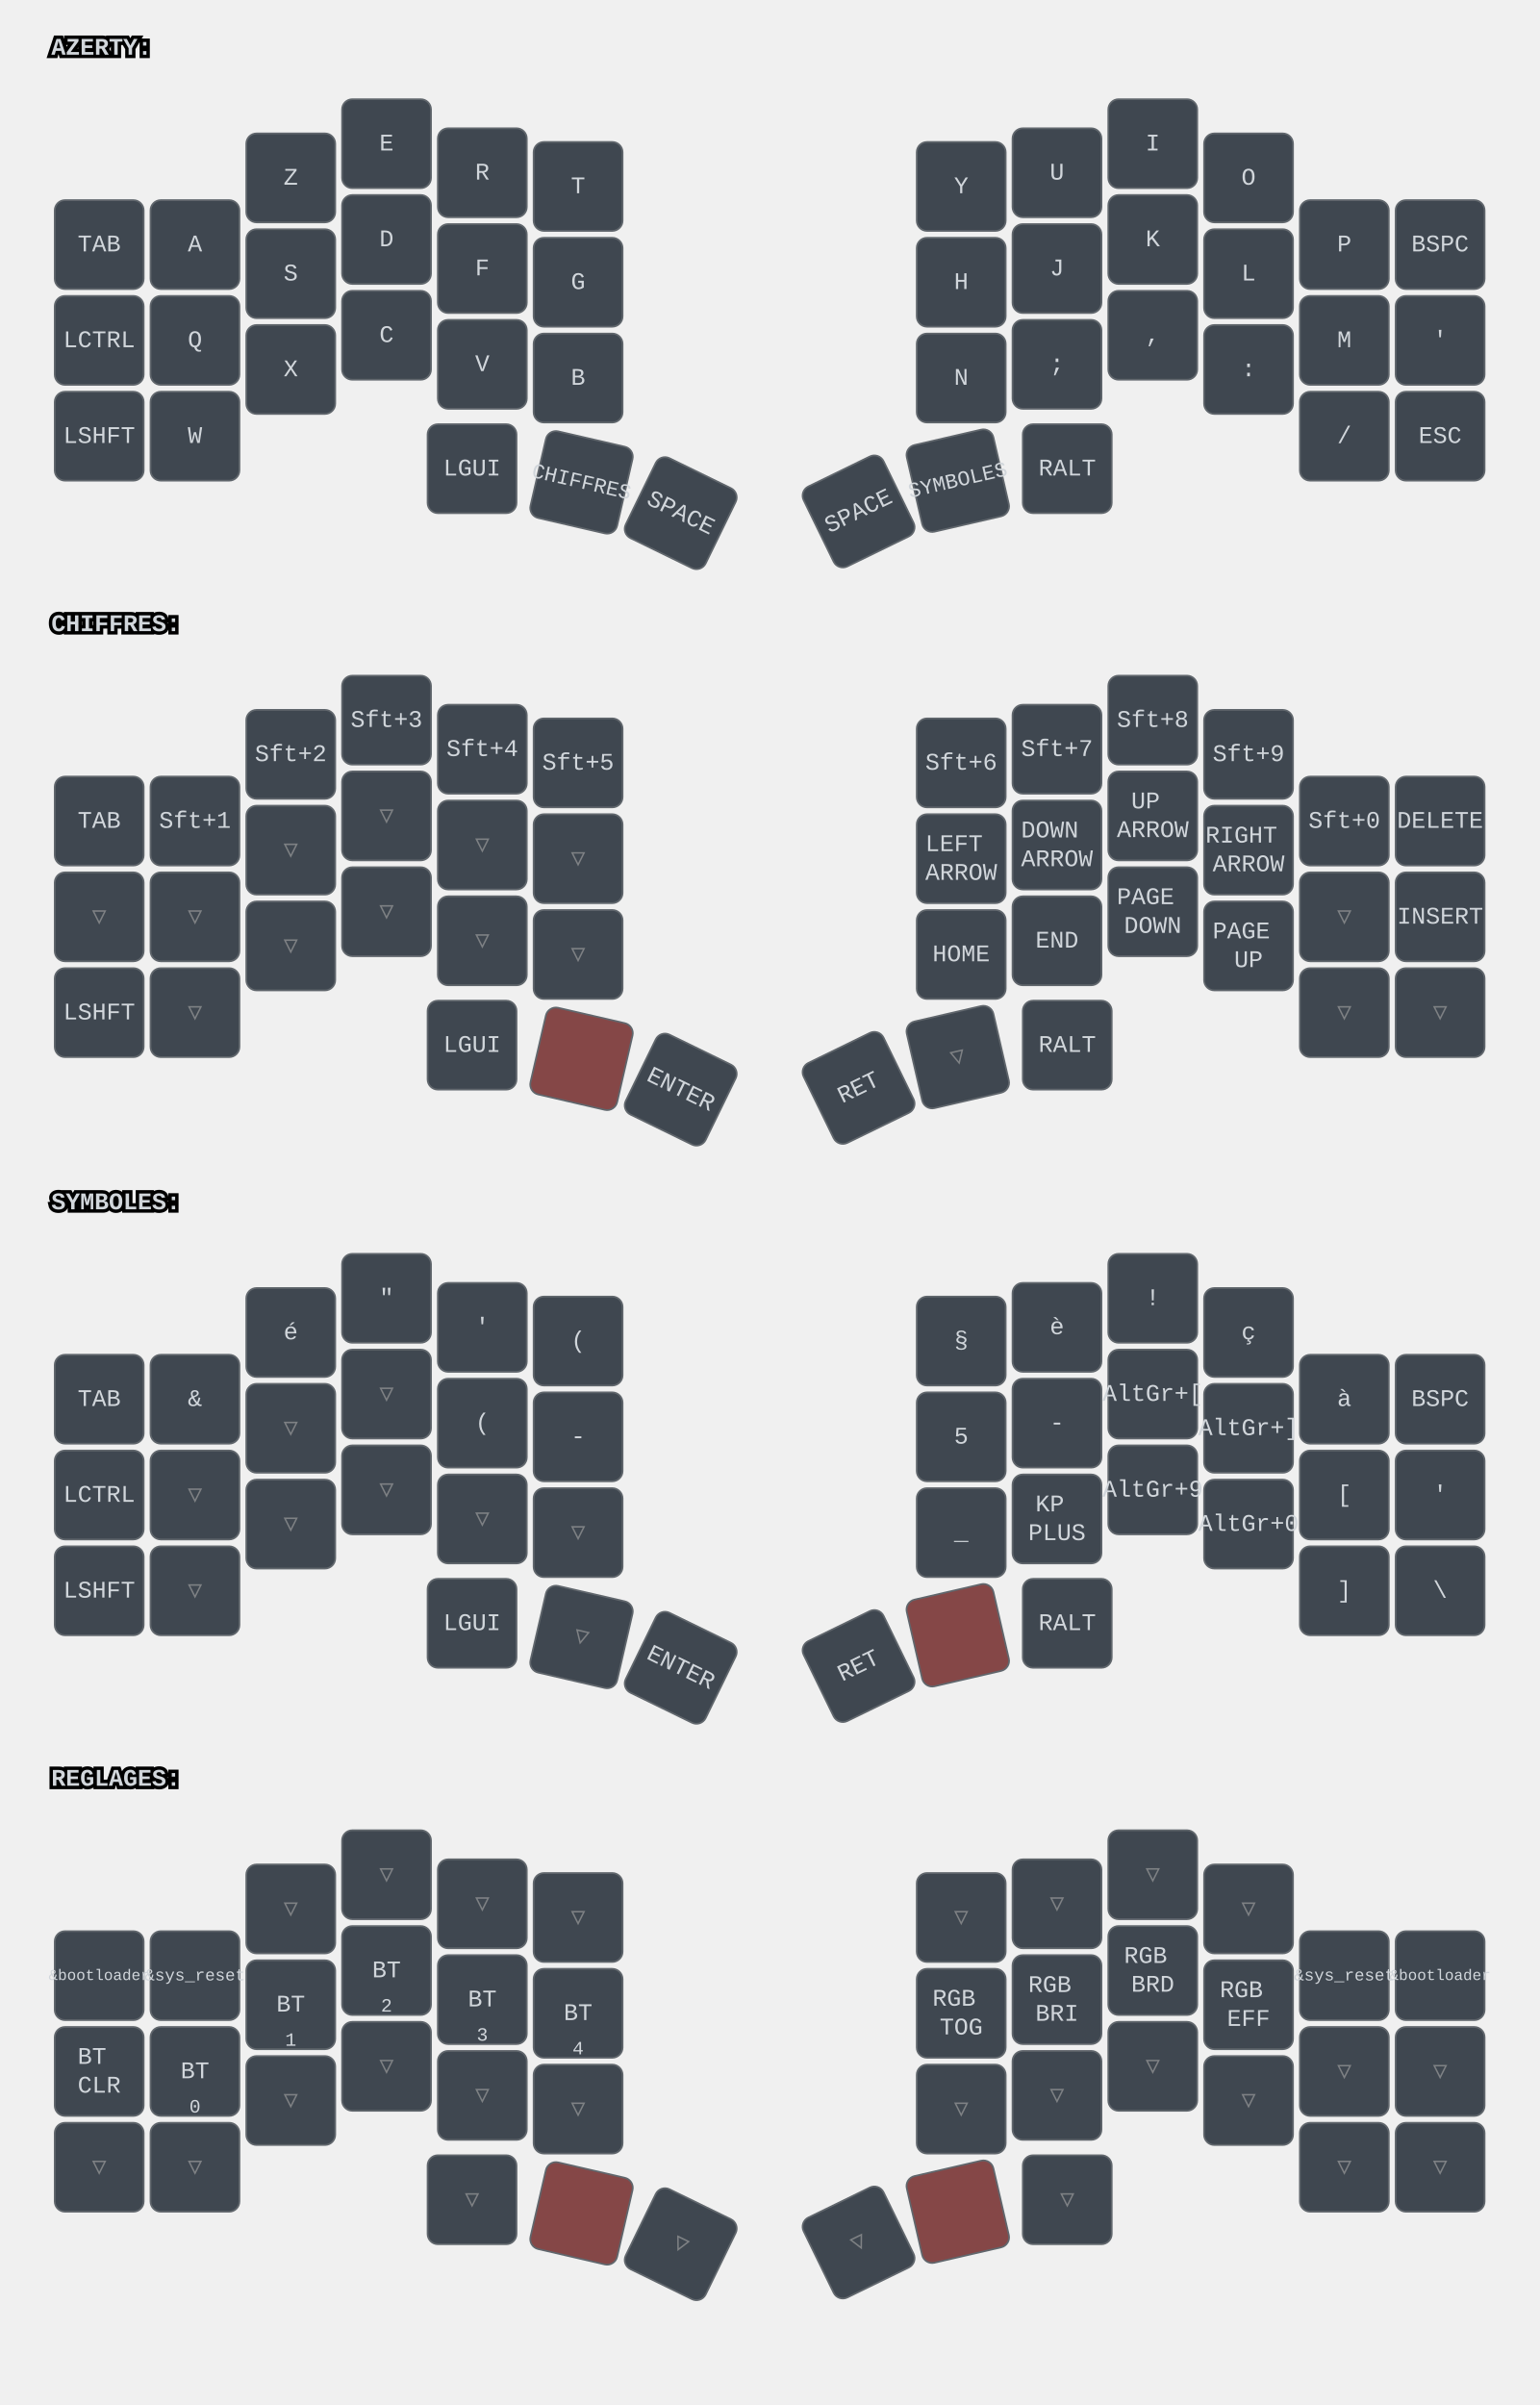
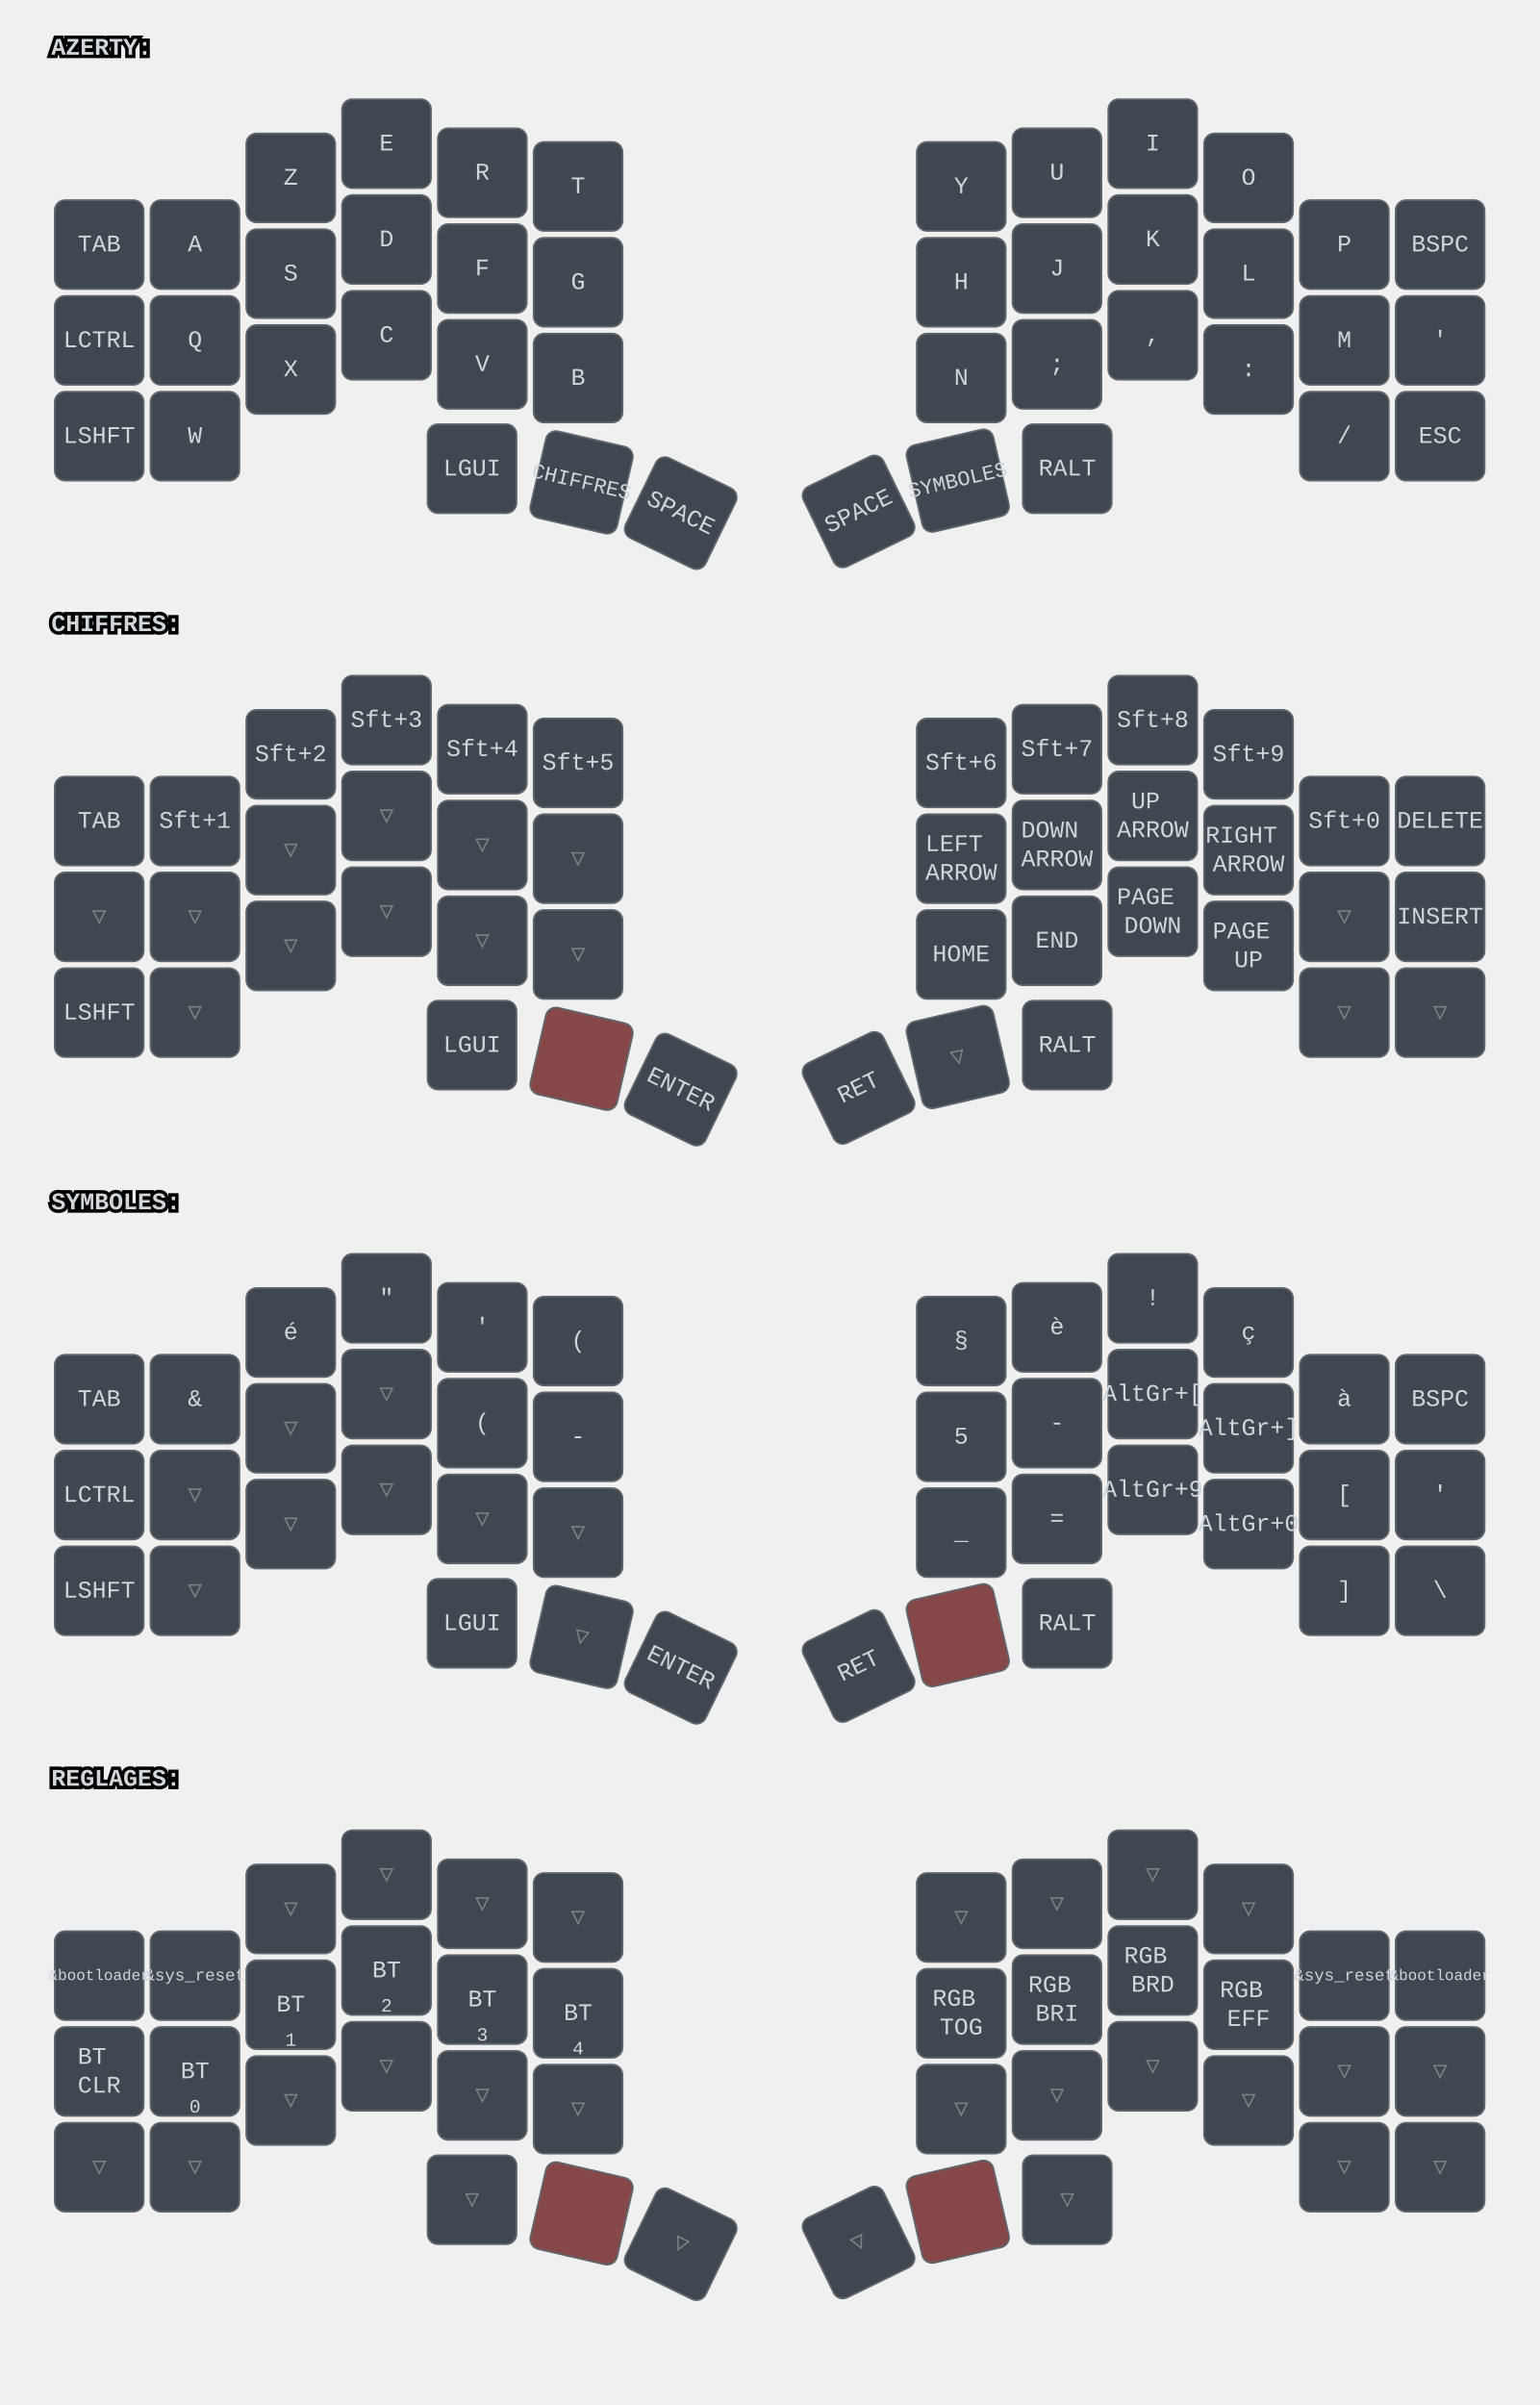
<svg xmlns="http://www.w3.org/2000/svg" width="900" height="1406" viewBox="0 0 900 1406" class="keymap">
  <style>/* inherit to force styles through use tags */
svg path {
    fill: inherit;
}

/* font and background color specifications */
svg.keymap {
    font-family: SFMono-Regular,Consolas,Liberation Mono,Menlo,monospace;
    font-size: 14px;
    font-kerning: normal;
    text-rendering: optimizeLegibility;
    fill: #24292e;
}

/* default key styling */
rect.key {
    fill: #f6f8fa;
}

rect.key, rect.combo {
    stroke: #c9cccf;
    stroke-width: 1;
}

/* default key side styling, only used is draw_key_sides is set */
rect.side {
    filter: brightness(90%);
}

/* color accent for combo boxes */
rect.combo, rect.combo-separate {
    fill: #cdf;
}

/* color accent for held keys */
rect.held, rect.combo.held {
    fill: #fdd;
}

/* color accent for ghost (optional) keys */
rect.ghost, rect.combo.ghost {
    stroke-dasharray: 4, 4;
    stroke-width: 2;
}

text {
    text-anchor: middle;
    dominant-baseline: middle;
}

/* styling for layer labels */
text.label {
    font-weight: bold;
    text-anchor: start;
    stroke: white;
    stroke-width: 4;
    paint-order: stroke;
}

/* styling for optional footer */
text.footer {
    text-anchor: end;
    dominant-baseline: auto;
    stroke: white;
    stroke-width: 4;
    paint-order: stroke;
}

/* styling for combo tap, and key non-tap label text */
text.combo, text.hold, text.shifted, text.left, text.right, text.tl, text.tr, text.bl, text.br {
    font-size: 11px;
}

text.hold, text.bl, text.br {
    text-anchor: middle;
    dominant-baseline: auto;
}

text.shifted, text.tl, text.tr {
    text-anchor: middle;
    dominant-baseline: hanging;
}

text.left, text.tl, text.bl {
    text-anchor: start;
}

text.right, text.tr, text.br {
    text-anchor: end;
}

text.layer-activator {
    text-decoration: underline;
}

/* styling for hold/shifted label text in combo box */
text.combo.hold, text.combo.shifted, text.combo.left, text.combo.right {
    font-size: 8px;
}

/* lighter symbol for transparent keys */
text.trans {
    fill: #7b7e81;
}

/* styling for combo dendrons */
path.combo {
    stroke-width: 1;
    stroke: gray;
    fill: none;
}

/* Start Tabler Icons Cleanup */
/* cannot use height/width with glyphs */
.icon-tabler &gt; path {
    fill: inherit;
    stroke: inherit;
    stroke-width: 2;
}
/* hide tabler's default box */
.icon-tabler &gt; path[stroke="none"][fill="none"] {
    visibility: hidden;
}
/* End Tabler Icons Cleanup */

svg.keymap { fill: #d1d6db; }
rect.key { fill: #3f4750; }
rect.key, rect.combo { stroke: #60666c; }
rect.combo, rect.combo-separate { fill: #1f3d7a; }
rect.held, rect.combo.held { fill: #854747; }
text.label, text.footer { stroke: black; }
text.trans { fill: #7e8184; }
path.combo { stroke: #7f7f7f; }
</style>
  <g transform="translate(30, 0)" class="layer-AZERTY">
    <text x="0" y="28" class="label" id="AZERTY">AZERTY:</text>
    <g transform="translate(0, 56)">
      <g transform="translate(28, 87)" class="key keypos-0">
        <rect rx="6" ry="6" x="-26" y="-26" width="52" height="52" class="key" />
        <text x="0" y="0" class="key tap">TAB</text>
      </g>
      <g transform="translate(84, 87)" class="key keypos-1">
        <rect rx="6" ry="6" x="-26" y="-26" width="52" height="52" class="key" />
        <text x="0" y="0" class="key tap">A</text>
      </g>
      <g transform="translate(140, 48)" class="key keypos-2">
        <rect rx="6" ry="6" x="-26" y="-26" width="52" height="52" class="key" />
        <text x="0" y="0" class="key tap">Z</text>
      </g>
      <g transform="translate(196, 28)" class="key keypos-3">
        <rect rx="6" ry="6" x="-26" y="-26" width="52" height="52" class="key" />
        <text x="0" y="0" class="key tap">E</text>
      </g>
      <g transform="translate(252, 45)" class="key keypos-4">
        <rect rx="6" ry="6" x="-26" y="-26" width="52" height="52" class="key" />
        <text x="0" y="0" class="key tap">R</text>
      </g>
      <g transform="translate(308, 53)" class="key keypos-5">
        <rect rx="6" ry="6" x="-26" y="-26" width="52" height="52" class="key" />
        <text x="0" y="0" class="key tap">T</text>
      </g>
      <g transform="translate(532, 53)" class="key keypos-6">
        <rect rx="6" ry="6" x="-26" y="-26" width="52" height="52" class="key" />
        <text x="0" y="0" class="key tap">Y</text>
      </g>
      <g transform="translate(588, 45)" class="key keypos-7">
        <rect rx="6" ry="6" x="-26" y="-26" width="52" height="52" class="key" />
        <text x="0" y="0" class="key tap">U</text>
      </g>
      <g transform="translate(644, 28)" class="key keypos-8">
        <rect rx="6" ry="6" x="-26" y="-26" width="52" height="52" class="key" />
        <text x="0" y="0" class="key tap">I</text>
      </g>
      <g transform="translate(700, 48)" class="key keypos-9">
        <rect rx="6" ry="6" x="-26" y="-26" width="52" height="52" class="key" />
        <text x="0" y="0" class="key tap">O</text>
      </g>
      <g transform="translate(756, 87)" class="key keypos-10">
        <rect rx="6" ry="6" x="-26" y="-26" width="52" height="52" class="key" />
        <text x="0" y="0" class="key tap">P</text>
      </g>
      <g transform="translate(812, 87)" class="key keypos-11">
        <rect rx="6" ry="6" x="-26" y="-26" width="52" height="52" class="key" />
        <text x="0" y="0" class="key tap">BSPC</text>
      </g>
      <g transform="translate(28, 143)" class="key keypos-12">
        <rect rx="6" ry="6" x="-26" y="-26" width="52" height="52" class="key" />
        <text x="0" y="0" class="key tap">LCTRL</text>
      </g>
      <g transform="translate(84, 143)" class="key keypos-13">
        <rect rx="6" ry="6" x="-26" y="-26" width="52" height="52" class="key" />
        <text x="0" y="0" class="key tap">Q</text>
      </g>
      <g transform="translate(140, 104)" class="key keypos-14">
        <rect rx="6" ry="6" x="-26" y="-26" width="52" height="52" class="key" />
        <text x="0" y="0" class="key tap">S</text>
      </g>
      <g transform="translate(196, 84)" class="key keypos-15">
        <rect rx="6" ry="6" x="-26" y="-26" width="52" height="52" class="key" />
        <text x="0" y="0" class="key tap">D</text>
      </g>
      <g transform="translate(252, 101)" class="key keypos-16">
        <rect rx="6" ry="6" x="-26" y="-26" width="52" height="52" class="key" />
        <text x="0" y="0" class="key tap">F</text>
      </g>
      <g transform="translate(308, 109)" class="key keypos-17">
        <rect rx="6" ry="6" x="-26" y="-26" width="52" height="52" class="key" />
        <text x="0" y="0" class="key tap">G</text>
      </g>
      <g transform="translate(532, 109)" class="key keypos-18">
        <rect rx="6" ry="6" x="-26" y="-26" width="52" height="52" class="key" />
        <text x="0" y="0" class="key tap">H</text>
      </g>
      <g transform="translate(588, 101)" class="key keypos-19">
        <rect rx="6" ry="6" x="-26" y="-26" width="52" height="52" class="key" />
        <text x="0" y="0" class="key tap">J</text>
      </g>
      <g transform="translate(644, 84)" class="key keypos-20">
        <rect rx="6" ry="6" x="-26" y="-26" width="52" height="52" class="key" />
        <text x="0" y="0" class="key tap">K</text>
      </g>
      <g transform="translate(700, 104)" class="key keypos-21">
        <rect rx="6" ry="6" x="-26" y="-26" width="52" height="52" class="key" />
        <text x="0" y="0" class="key tap">L</text>
      </g>
      <g transform="translate(756, 143)" class="key keypos-22">
        <rect rx="6" ry="6" x="-26" y="-26" width="52" height="52" class="key" />
        <text x="0" y="0" class="key tap">M</text>
      </g>
      <g transform="translate(812, 143)" class="key keypos-23">
        <rect rx="6" ry="6" x="-26" y="-26" width="52" height="52" class="key" />
        <text x="0" y="0" class="key tap">'</text>
      </g>
      <g transform="translate(28, 199)" class="key keypos-24">
        <rect rx="6" ry="6" x="-26" y="-26" width="52" height="52" class="key" />
        <text x="0" y="0" class="key tap">LSHFT</text>
      </g>
      <g transform="translate(84, 199)" class="key keypos-25">
        <rect rx="6" ry="6" x="-26" y="-26" width="52" height="52" class="key" />
        <text x="0" y="0" class="key tap">W</text>
      </g>
      <g transform="translate(140, 160)" class="key keypos-26">
        <rect rx="6" ry="6" x="-26" y="-26" width="52" height="52" class="key" />
        <text x="0" y="0" class="key tap">X</text>
      </g>
      <g transform="translate(196, 140)" class="key keypos-27">
        <rect rx="6" ry="6" x="-26" y="-26" width="52" height="52" class="key" />
        <text x="0" y="0" class="key tap">C</text>
      </g>
      <g transform="translate(252, 157)" class="key keypos-28">
        <rect rx="6" ry="6" x="-26" y="-26" width="52" height="52" class="key" />
        <text x="0" y="0" class="key tap">V</text>
      </g>
      <g transform="translate(308, 165)" class="key keypos-29">
        <rect rx="6" ry="6" x="-26" y="-26" width="52" height="52" class="key" />
        <text x="0" y="0" class="key tap">B</text>
      </g>
      <g transform="translate(532, 165)" class="key keypos-30">
        <rect rx="6" ry="6" x="-26" y="-26" width="52" height="52" class="key" />
        <text x="0" y="0" class="key tap">N</text>
      </g>
      <g transform="translate(588, 157)" class="key keypos-31">
        <rect rx="6" ry="6" x="-26" y="-26" width="52" height="52" class="key" />
        <text x="0" y="0" class="key tap">;</text>
      </g>
      <g transform="translate(644, 140)" class="key keypos-32">
        <rect rx="6" ry="6" x="-26" y="-26" width="52" height="52" class="key" />
        <text x="0" y="0" class="key tap">,</text>
      </g>
      <g transform="translate(700, 160)" class="key keypos-33">
        <rect rx="6" ry="6" x="-26" y="-26" width="52" height="52" class="key" />
        <text x="0" y="0" class="key tap">:</text>
      </g>
      <g transform="translate(756, 199)" class="key keypos-34">
        <rect rx="6" ry="6" x="-26" y="-26" width="52" height="52" class="key" />
        <text x="0" y="0" class="key tap">/</text>
      </g>
      <g transform="translate(812, 199)" class="key keypos-35">
        <rect rx="6" ry="6" x="-26" y="-26" width="52" height="52" class="key" />
        <text x="0" y="0" class="key tap">ESC</text>
      </g>
      <g transform="translate(246, 218)" class="key keypos-36">
        <rect rx="6" ry="6" x="-26" y="-26" width="52" height="52" class="key" />
        <text x="0" y="0" class="key tap">LGUI</text>
      </g>
      <g transform="translate(310, 226) rotate(13.0)" class="key keypos-37">
        <rect rx="6" ry="6" x="-26" y="-26" width="52" height="52" class="key" />
        <a href="#CHIFFRES">
          <text x="0" y="0" class="key tap layer-activator">
            <tspan style="font-size: 88%">CHIFFRES</tspan>
          </text>
        </a>
      </g>
      <g transform="translate(368, 244) rotate(26.0)" class="key keypos-38">
        <rect rx="6" ry="6" x="-26" y="-26" width="52" height="52" class="key" />
        <text x="0" y="0" class="key tap">SPACE</text>
      </g>
      <g transform="translate(472, 243) rotate(-26.0)" class="key keypos-39">
        <rect rx="6" ry="6" x="-26" y="-26" width="52" height="52" class="key" />
        <text x="0" y="0" class="key tap">SPACE</text>
      </g>
      <g transform="translate(530, 225) rotate(-13.0)" class="key keypos-40">
        <rect rx="6" ry="6" x="-26" y="-26" width="52" height="52" class="key" />
        <a href="#SYMBOLES">
          <text x="0" y="0" class="key tap layer-activator">
            <tspan style="font-size: 88%">SYMBOLES</tspan>
          </text>
        </a>
      </g>
      <g transform="translate(594, 218)" class="key keypos-41">
        <rect rx="6" ry="6" x="-26" y="-26" width="52" height="52" class="key" />
        <text x="0" y="0" class="key tap">RALT</text>
      </g>
    </g>
  </g>
  <g transform="translate(30, 337)" class="layer-CHIFFRES">
    <text x="0" y="28" class="label" id="CHIFFRES">CHIFFRES:</text>
    <g transform="translate(0, 56)">
      <g transform="translate(28, 87)" class="key keypos-0">
        <rect rx="6" ry="6" x="-26" y="-26" width="52" height="52" class="key" />
        <text x="0" y="0" class="key tap">TAB</text>
      </g>
      <g transform="translate(84, 87)" class="key keypos-1">
        <rect rx="6" ry="6" x="-26" y="-26" width="52" height="52" class="key" />
        <text x="0" y="0" class="key tap">Sft+1</text>
      </g>
      <g transform="translate(140, 48)" class="key keypos-2">
        <rect rx="6" ry="6" x="-26" y="-26" width="52" height="52" class="key" />
        <text x="0" y="0" class="key tap">Sft+2</text>
      </g>
      <g transform="translate(196, 28)" class="key keypos-3">
        <rect rx="6" ry="6" x="-26" y="-26" width="52" height="52" class="key" />
        <text x="0" y="0" class="key tap">Sft+3</text>
      </g>
      <g transform="translate(252, 45)" class="key keypos-4">
        <rect rx="6" ry="6" x="-26" y="-26" width="52" height="52" class="key" />
        <text x="0" y="0" class="key tap">Sft+4</text>
      </g>
      <g transform="translate(308, 53)" class="key keypos-5">
        <rect rx="6" ry="6" x="-26" y="-26" width="52" height="52" class="key" />
        <text x="0" y="0" class="key tap">Sft+5</text>
      </g>
      <g transform="translate(532, 53)" class="key keypos-6">
        <rect rx="6" ry="6" x="-26" y="-26" width="52" height="52" class="key" />
        <text x="0" y="0" class="key tap">Sft+6</text>
      </g>
      <g transform="translate(588, 45)" class="key keypos-7">
        <rect rx="6" ry="6" x="-26" y="-26" width="52" height="52" class="key" />
        <text x="0" y="0" class="key tap">Sft+7</text>
      </g>
      <g transform="translate(644, 28)" class="key keypos-8">
        <rect rx="6" ry="6" x="-26" y="-26" width="52" height="52" class="key" />
        <text x="0" y="0" class="key tap">Sft+8</text>
      </g>
      <g transform="translate(700, 48)" class="key keypos-9">
        <rect rx="6" ry="6" x="-26" y="-26" width="52" height="52" class="key" />
        <text x="0" y="0" class="key tap">Sft+9</text>
      </g>
      <g transform="translate(756, 87)" class="key keypos-10">
        <rect rx="6" ry="6" x="-26" y="-26" width="52" height="52" class="key" />
        <text x="0" y="0" class="key tap">Sft+0</text>
      </g>
      <g transform="translate(812, 87)" class="key keypos-11">
        <rect rx="6" ry="6" x="-26" y="-26" width="52" height="52" class="key" />
        <text x="0" y="0" class="key tap">DELETE</text>
      </g>
      <g transform="translate(28, 143)" class="key trans keypos-12">
        <rect rx="6" ry="6" x="-26" y="-26" width="52" height="52" class="key trans" />
        <text x="0" y="0" class="key trans tap">▽</text>
      </g>
      <g transform="translate(84, 143)" class="key trans keypos-13">
        <rect rx="6" ry="6" x="-26" y="-26" width="52" height="52" class="key trans" />
        <text x="0" y="0" class="key trans tap">▽</text>
      </g>
      <g transform="translate(140, 104)" class="key trans keypos-14">
        <rect rx="6" ry="6" x="-26" y="-26" width="52" height="52" class="key trans" />
        <text x="0" y="0" class="key trans tap">▽</text>
      </g>
      <g transform="translate(196, 84)" class="key trans keypos-15">
        <rect rx="6" ry="6" x="-26" y="-26" width="52" height="52" class="key trans" />
        <text x="0" y="0" class="key trans tap">▽</text>
      </g>
      <g transform="translate(252, 101)" class="key trans keypos-16">
        <rect rx="6" ry="6" x="-26" y="-26" width="52" height="52" class="key trans" />
        <text x="0" y="0" class="key trans tap">▽</text>
      </g>
      <g transform="translate(308, 109)" class="key trans keypos-17">
        <rect rx="6" ry="6" x="-26" y="-26" width="52" height="52" class="key trans" />
        <text x="0" y="0" class="key trans tap">▽</text>
      </g>
      <g transform="translate(532, 109)" class="key keypos-18">
        <rect rx="6" ry="6" x="-26" y="-26" width="52" height="52" class="key" />
        <text x="0" y="0" class="key tap">
          <tspan x="0" dy="-0.6em">LEFT</tspan>
          <tspan x="0" dy="1.2em">ARROW</tspan>
        </text>
      </g>
      <g transform="translate(588, 101)" class="key keypos-19">
        <rect rx="6" ry="6" x="-26" y="-26" width="52" height="52" class="key" />
        <text x="0" y="0" class="key tap">
          <tspan x="0" dy="-0.6em">DOWN</tspan>
          <tspan x="0" dy="1.2em">ARROW</tspan>
        </text>
      </g>
      <g transform="translate(644, 84)" class="key keypos-20">
        <rect rx="6" ry="6" x="-26" y="-26" width="52" height="52" class="key" />
        <text x="0" y="0" class="key tap">
          <tspan x="0" dy="-0.6em">UP</tspan>
          <tspan x="0" dy="1.2em">ARROW</tspan>
        </text>
      </g>
      <g transform="translate(700, 104)" class="key keypos-21">
        <rect rx="6" ry="6" x="-26" y="-26" width="52" height="52" class="key" />
        <text x="0" y="0" class="key tap">
          <tspan x="0" dy="-0.6em">RIGHT</tspan>
          <tspan x="0" dy="1.2em">ARROW</tspan>
        </text>
      </g>
      <g transform="translate(756, 143)" class="key trans keypos-22">
        <rect rx="6" ry="6" x="-26" y="-26" width="52" height="52" class="key trans" />
        <text x="0" y="0" class="key trans tap">▽</text>
      </g>
      <g transform="translate(812, 143)" class="key keypos-23">
        <rect rx="6" ry="6" x="-26" y="-26" width="52" height="52" class="key" />
        <text x="0" y="0" class="key tap">INSERT</text>
      </g>
      <g transform="translate(28, 199)" class="key keypos-24">
        <rect rx="6" ry="6" x="-26" y="-26" width="52" height="52" class="key" />
        <text x="0" y="0" class="key tap">LSHFT</text>
      </g>
      <g transform="translate(84, 199)" class="key trans keypos-25">
        <rect rx="6" ry="6" x="-26" y="-26" width="52" height="52" class="key trans" />
        <text x="0" y="0" class="key trans tap">▽</text>
      </g>
      <g transform="translate(140, 160)" class="key trans keypos-26">
        <rect rx="6" ry="6" x="-26" y="-26" width="52" height="52" class="key trans" />
        <text x="0" y="0" class="key trans tap">▽</text>
      </g>
      <g transform="translate(196, 140)" class="key trans keypos-27">
        <rect rx="6" ry="6" x="-26" y="-26" width="52" height="52" class="key trans" />
        <text x="0" y="0" class="key trans tap">▽</text>
      </g>
      <g transform="translate(252, 157)" class="key trans keypos-28">
        <rect rx="6" ry="6" x="-26" y="-26" width="52" height="52" class="key trans" />
        <text x="0" y="0" class="key trans tap">▽</text>
      </g>
      <g transform="translate(308, 165)" class="key trans keypos-29">
        <rect rx="6" ry="6" x="-26" y="-26" width="52" height="52" class="key trans" />
        <text x="0" y="0" class="key trans tap">▽</text>
      </g>
      <g transform="translate(532, 165)" class="key keypos-30">
        <rect rx="6" ry="6" x="-26" y="-26" width="52" height="52" class="key" />
        <text x="0" y="0" class="key tap">HOME</text>
      </g>
      <g transform="translate(588, 157)" class="key keypos-31">
        <rect rx="6" ry="6" x="-26" y="-26" width="52" height="52" class="key" />
        <text x="0" y="0" class="key tap">END</text>
      </g>
      <g transform="translate(644, 140)" class="key keypos-32">
        <rect rx="6" ry="6" x="-26" y="-26" width="52" height="52" class="key" />
        <text x="0" y="0" class="key tap">
          <tspan x="0" dy="-0.6em">PAGE</tspan>
          <tspan x="0" dy="1.2em">DOWN</tspan>
        </text>
      </g>
      <g transform="translate(700, 160)" class="key keypos-33">
        <rect rx="6" ry="6" x="-26" y="-26" width="52" height="52" class="key" />
        <text x="0" y="0" class="key tap">
          <tspan x="0" dy="-0.6em">PAGE</tspan>
          <tspan x="0" dy="1.2em">UP</tspan>
        </text>
      </g>
      <g transform="translate(756, 199)" class="key trans keypos-34">
        <rect rx="6" ry="6" x="-26" y="-26" width="52" height="52" class="key trans" />
        <text x="0" y="0" class="key trans tap">▽</text>
      </g>
      <g transform="translate(812, 199)" class="key trans keypos-35">
        <rect rx="6" ry="6" x="-26" y="-26" width="52" height="52" class="key trans" />
        <text x="0" y="0" class="key trans tap">▽</text>
      </g>
      <g transform="translate(246, 218)" class="key keypos-36">
        <rect rx="6" ry="6" x="-26" y="-26" width="52" height="52" class="key" />
        <text x="0" y="0" class="key tap">LGUI</text>
      </g>
      <g transform="translate(310, 226) rotate(13.0)" class="key held keypos-37">
        <rect rx="6" ry="6" x="-26" y="-26" width="52" height="52" class="key held" />
      </g>
      <g transform="translate(368, 244) rotate(26.0)" class="key keypos-38">
        <rect rx="6" ry="6" x="-26" y="-26" width="52" height="52" class="key" />
        <text x="0" y="0" class="key tap">ENTER</text>
      </g>
      <g transform="translate(472, 243) rotate(-26.0)" class="key keypos-39">
        <rect rx="6" ry="6" x="-26" y="-26" width="52" height="52" class="key" />
        <text x="0" y="0" class="key tap">RET</text>
      </g>
      <g transform="translate(530, 225) rotate(-13.0)" class="key trans keypos-40">
        <rect rx="6" ry="6" x="-26" y="-26" width="52" height="52" class="key trans" />
        <text x="0" y="0" class="key trans tap">▽</text>
      </g>
      <g transform="translate(594, 218)" class="key keypos-41">
        <rect rx="6" ry="6" x="-26" y="-26" width="52" height="52" class="key" />
        <text x="0" y="0" class="key tap">RALT</text>
      </g>
    </g>
  </g>
  <g transform="translate(30, 675)" class="layer-SYMBOLES">
    <text x="0" y="28" class="label" id="SYMBOLES">SYMBOLES:</text>
    <g transform="translate(0, 56)">
      <g transform="translate(28, 87)" class="key keypos-0">
        <rect rx="6" ry="6" x="-26" y="-26" width="52" height="52" class="key" />
        <text x="0" y="0" class="key tap">TAB</text>
      </g>
      <g transform="translate(84, 87)" class="key keypos-1">
        <rect rx="6" ry="6" x="-26" y="-26" width="52" height="52" class="key" />
        <text x="0" y="0" class="key tap">&amp;</text>
      </g>
      <g transform="translate(140, 48)" class="key keypos-2">
        <rect rx="6" ry="6" x="-26" y="-26" width="52" height="52" class="key" />
        <text x="0" y="0" class="key tap">é</text>
      </g>
      <g transform="translate(196, 28)" class="key keypos-3">
        <rect rx="6" ry="6" x="-26" y="-26" width="52" height="52" class="key" />
        <text x="0" y="0" class="key tap">"</text>
      </g>
      <g transform="translate(252, 45)" class="key keypos-4">
        <rect rx="6" ry="6" x="-26" y="-26" width="52" height="52" class="key" />
        <text x="0" y="0" class="key tap">'</text>
      </g>
      <g transform="translate(308, 53)" class="key keypos-5">
        <rect rx="6" ry="6" x="-26" y="-26" width="52" height="52" class="key" />
        <text x="0" y="0" class="key tap">(</text>
      </g>
      <g transform="translate(532, 53)" class="key keypos-6">
        <rect rx="6" ry="6" x="-26" y="-26" width="52" height="52" class="key" />
        <text x="0" y="0" class="key tap">§</text>
      </g>
      <g transform="translate(588, 45)" class="key keypos-7">
        <rect rx="6" ry="6" x="-26" y="-26" width="52" height="52" class="key" />
        <text x="0" y="0" class="key tap">è</text>
      </g>
      <g transform="translate(644, 28)" class="key keypos-8">
        <rect rx="6" ry="6" x="-26" y="-26" width="52" height="52" class="key" />
        <text x="0" y="0" class="key tap">!</text>
      </g>
      <g transform="translate(700, 48)" class="key keypos-9">
        <rect rx="6" ry="6" x="-26" y="-26" width="52" height="52" class="key" />
        <text x="0" y="0" class="key tap">ç</text>
      </g>
      <g transform="translate(756, 87)" class="key keypos-10">
        <rect rx="6" ry="6" x="-26" y="-26" width="52" height="52" class="key" />
        <text x="0" y="0" class="key tap">à</text>
      </g>
      <g transform="translate(812, 87)" class="key keypos-11">
        <rect rx="6" ry="6" x="-26" y="-26" width="52" height="52" class="key" />
        <text x="0" y="0" class="key tap">BSPC</text>
      </g>
      <g transform="translate(28, 143)" class="key keypos-12">
        <rect rx="6" ry="6" x="-26" y="-26" width="52" height="52" class="key" />
        <text x="0" y="0" class="key tap">LCTRL</text>
      </g>
      <g transform="translate(84, 143)" class="key trans keypos-13">
        <rect rx="6" ry="6" x="-26" y="-26" width="52" height="52" class="key trans" />
        <text x="0" y="0" class="key trans tap">▽</text>
      </g>
      <g transform="translate(140, 104)" class="key trans keypos-14">
        <rect rx="6" ry="6" x="-26" y="-26" width="52" height="52" class="key trans" />
        <text x="0" y="0" class="key trans tap">▽</text>
      </g>
      <g transform="translate(196, 84)" class="key trans keypos-15">
        <rect rx="6" ry="6" x="-26" y="-26" width="52" height="52" class="key trans" />
        <text x="0" y="0" class="key trans tap">▽</text>
      </g>
      <g transform="translate(252, 101)" class="key keypos-16">
        <rect rx="6" ry="6" x="-26" y="-26" width="52" height="52" class="key" />
        <text x="0" y="0" class="key tap">(</text>
      </g>
      <g transform="translate(308, 109)" class="key keypos-17">
        <rect rx="6" ry="6" x="-26" y="-26" width="52" height="52" class="key" />
        <text x="0" y="0" class="key tap">-</text>
      </g>
      <g transform="translate(532, 109)" class="key keypos-18">
        <rect rx="6" ry="6" x="-26" y="-26" width="52" height="52" class="key" />
        <text x="0" y="0" class="key tap">5</text>
      </g>
      <g transform="translate(588, 101)" class="key keypos-19">
        <rect rx="6" ry="6" x="-26" y="-26" width="52" height="52" class="key" />
        <text x="0" y="0" class="key tap">-</text>
      </g>
      <g transform="translate(644, 84)" class="key keypos-20">
        <rect rx="6" ry="6" x="-26" y="-26" width="52" height="52" class="key" />
        <text x="0" y="0" class="key tap">AltGr+[</text>
      </g>
      <g transform="translate(700, 104)" class="key keypos-21">
        <rect rx="6" ry="6" x="-26" y="-26" width="52" height="52" class="key" />
        <text x="0" y="0" class="key tap">AltGr+]</text>
      </g>
      <g transform="translate(756, 143)" class="key keypos-22">
        <rect rx="6" ry="6" x="-26" y="-26" width="52" height="52" class="key" />
        <text x="0" y="0" class="key tap">[</text>
      </g>
      <g transform="translate(812, 143)" class="key keypos-23">
        <rect rx="6" ry="6" x="-26" y="-26" width="52" height="52" class="key" />
        <text x="0" y="0" class="key tap">'</text>
      </g>
      <g transform="translate(28, 199)" class="key keypos-24">
        <rect rx="6" ry="6" x="-26" y="-26" width="52" height="52" class="key" />
        <text x="0" y="0" class="key tap">LSHFT</text>
      </g>
      <g transform="translate(84, 199)" class="key trans keypos-25">
        <rect rx="6" ry="6" x="-26" y="-26" width="52" height="52" class="key trans" />
        <text x="0" y="0" class="key trans tap">▽</text>
      </g>
      <g transform="translate(140, 160)" class="key trans keypos-26">
        <rect rx="6" ry="6" x="-26" y="-26" width="52" height="52" class="key trans" />
        <text x="0" y="0" class="key trans tap">▽</text>
      </g>
      <g transform="translate(196, 140)" class="key trans keypos-27">
        <rect rx="6" ry="6" x="-26" y="-26" width="52" height="52" class="key trans" />
        <text x="0" y="0" class="key trans tap">▽</text>
      </g>
      <g transform="translate(252, 157)" class="key trans keypos-28">
        <rect rx="6" ry="6" x="-26" y="-26" width="52" height="52" class="key trans" />
        <text x="0" y="0" class="key trans tap">▽</text>
      </g>
      <g transform="translate(308, 165)" class="key trans keypos-29">
        <rect rx="6" ry="6" x="-26" y="-26" width="52" height="52" class="key trans" />
        <text x="0" y="0" class="key trans tap">▽</text>
      </g>
      <g transform="translate(532, 165)" class="key keypos-30">
        <rect rx="6" ry="6" x="-26" y="-26" width="52" height="52" class="key" />
        <text x="0" y="0" class="key tap">_</text>
      </g>
      <g transform="translate(588, 157)" class="key keypos-31">
        <rect rx="6" ry="6" x="-26" y="-26" width="52" height="52" class="key" />
-         <text x="0" y="0" class="key tap">
-           <tspan x="0" dy="-0.6em">KP</tspan>
-           <tspan x="0" dy="1.2em">PLUS</tspan>
-         </text>
+         <text x="0" y="0" class="key tap">=</text>
      </g>
      <g transform="translate(644, 140)" class="key keypos-32">
        <rect rx="6" ry="6" x="-26" y="-26" width="52" height="52" class="key" />
        <text x="0" y="0" class="key tap">AltGr+9</text>
      </g>
      <g transform="translate(700, 160)" class="key keypos-33">
        <rect rx="6" ry="6" x="-26" y="-26" width="52" height="52" class="key" />
        <text x="0" y="0" class="key tap">AltGr+0</text>
      </g>
      <g transform="translate(756, 199)" class="key keypos-34">
        <rect rx="6" ry="6" x="-26" y="-26" width="52" height="52" class="key" />
        <text x="0" y="0" class="key tap">]</text>
      </g>
      <g transform="translate(812, 199)" class="key keypos-35">
        <rect rx="6" ry="6" x="-26" y="-26" width="52" height="52" class="key" />
        <text x="0" y="0" class="key tap">\</text>
      </g>
      <g transform="translate(246, 218)" class="key keypos-36">
        <rect rx="6" ry="6" x="-26" y="-26" width="52" height="52" class="key" />
        <text x="0" y="0" class="key tap">LGUI</text>
      </g>
      <g transform="translate(310, 226) rotate(13.0)" class="key trans keypos-37">
        <rect rx="6" ry="6" x="-26" y="-26" width="52" height="52" class="key trans" />
        <text x="0" y="0" class="key trans tap">▽</text>
      </g>
      <g transform="translate(368, 244) rotate(26.0)" class="key keypos-38">
        <rect rx="6" ry="6" x="-26" y="-26" width="52" height="52" class="key" />
        <text x="0" y="0" class="key tap">ENTER</text>
      </g>
      <g transform="translate(472, 243) rotate(-26.0)" class="key keypos-39">
        <rect rx="6" ry="6" x="-26" y="-26" width="52" height="52" class="key" />
        <text x="0" y="0" class="key tap">RET</text>
      </g>
      <g transform="translate(530, 225) rotate(-13.0)" class="key held keypos-40">
        <rect rx="6" ry="6" x="-26" y="-26" width="52" height="52" class="key held" />
      </g>
      <g transform="translate(594, 218)" class="key keypos-41">
        <rect rx="6" ry="6" x="-26" y="-26" width="52" height="52" class="key" />
        <text x="0" y="0" class="key tap">RALT</text>
      </g>
    </g>
  </g>
  <g transform="translate(30, 1012)" class="layer-REGLAGES">
    <text x="0" y="28" class="label" id="REGLAGES">REGLAGES:</text>
    <g transform="translate(0, 56)">
      <g transform="translate(28, 87)" class="key keypos-0">
        <rect rx="6" ry="6" x="-26" y="-26" width="52" height="52" class="key" />
        <text x="0" y="0" class="key tap">
          <tspan style="font-size: 64%">&amp;bootloader</tspan>
        </text>
      </g>
      <g transform="translate(84, 87)" class="key keypos-1">
        <rect rx="6" ry="6" x="-26" y="-26" width="52" height="52" class="key" />
        <text x="0" y="0" class="key tap">
          <tspan style="font-size: 70%">&amp;sys_reset</tspan>
        </text>
      </g>
      <g transform="translate(140, 48)" class="key trans keypos-2">
        <rect rx="6" ry="6" x="-26" y="-26" width="52" height="52" class="key trans" />
        <text x="0" y="0" class="key trans tap">▽</text>
      </g>
      <g transform="translate(196, 28)" class="key trans keypos-3">
        <rect rx="6" ry="6" x="-26" y="-26" width="52" height="52" class="key trans" />
        <text x="0" y="0" class="key trans tap">▽</text>
      </g>
      <g transform="translate(252, 45)" class="key trans keypos-4">
        <rect rx="6" ry="6" x="-26" y="-26" width="52" height="52" class="key trans" />
        <text x="0" y="0" class="key trans tap">▽</text>
      </g>
      <g transform="translate(308, 53)" class="key trans keypos-5">
        <rect rx="6" ry="6" x="-26" y="-26" width="52" height="52" class="key trans" />
        <text x="0" y="0" class="key trans tap">▽</text>
      </g>
      <g transform="translate(532, 53)" class="key trans keypos-6">
        <rect rx="6" ry="6" x="-26" y="-26" width="52" height="52" class="key trans" />
        <text x="0" y="0" class="key trans tap">▽</text>
      </g>
      <g transform="translate(588, 45)" class="key trans keypos-7">
        <rect rx="6" ry="6" x="-26" y="-26" width="52" height="52" class="key trans" />
        <text x="0" y="0" class="key trans tap">▽</text>
      </g>
      <g transform="translate(644, 28)" class="key trans keypos-8">
        <rect rx="6" ry="6" x="-26" y="-26" width="52" height="52" class="key trans" />
        <text x="0" y="0" class="key trans tap">▽</text>
      </g>
      <g transform="translate(700, 48)" class="key trans keypos-9">
        <rect rx="6" ry="6" x="-26" y="-26" width="52" height="52" class="key trans" />
        <text x="0" y="0" class="key trans tap">▽</text>
      </g>
      <g transform="translate(756, 87)" class="key keypos-10">
        <rect rx="6" ry="6" x="-26" y="-26" width="52" height="52" class="key" />
        <text x="0" y="0" class="key tap">
          <tspan style="font-size: 70%">&amp;sys_reset</tspan>
        </text>
      </g>
      <g transform="translate(812, 87)" class="key keypos-11">
        <rect rx="6" ry="6" x="-26" y="-26" width="52" height="52" class="key" />
        <text x="0" y="0" class="key tap">
          <tspan style="font-size: 64%">&amp;bootloader</tspan>
        </text>
      </g>
      <g transform="translate(28, 143)" class="key keypos-12">
        <rect rx="6" ry="6" x="-26" y="-26" width="52" height="52" class="key" />
        <text x="0" y="0" class="key tap">
          <tspan x="0" dy="-0.6em">BT</tspan>
          <tspan x="0" dy="1.2em">CLR</tspan>
        </text>
      </g>
      <g transform="translate(84, 143)" class="key keypos-13">
        <rect rx="6" ry="6" x="-26" y="-26" width="52" height="52" class="key" />
        <text x="0" y="0" class="key tap">BT</text>
        <text x="0" y="24" class="key hold">0</text>
      </g>
      <g transform="translate(140, 104)" class="key keypos-14">
        <rect rx="6" ry="6" x="-26" y="-26" width="52" height="52" class="key" />
        <text x="0" y="0" class="key tap">BT</text>
        <text x="0" y="24" class="key hold">1</text>
      </g>
      <g transform="translate(196, 84)" class="key keypos-15">
        <rect rx="6" ry="6" x="-26" y="-26" width="52" height="52" class="key" />
        <text x="0" y="0" class="key tap">BT</text>
        <text x="0" y="24" class="key hold">2</text>
      </g>
      <g transform="translate(252, 101)" class="key keypos-16">
        <rect rx="6" ry="6" x="-26" y="-26" width="52" height="52" class="key" />
        <text x="0" y="0" class="key tap">BT</text>
        <text x="0" y="24" class="key hold">3</text>
      </g>
      <g transform="translate(308, 109)" class="key keypos-17">
        <rect rx="6" ry="6" x="-26" y="-26" width="52" height="52" class="key" />
        <text x="0" y="0" class="key tap">BT</text>
        <text x="0" y="24" class="key hold">4</text>
      </g>
      <g transform="translate(532, 109)" class="key keypos-18">
        <rect rx="6" ry="6" x="-26" y="-26" width="52" height="52" class="key" />
        <text x="0" y="0" class="key tap">
          <tspan x="0" dy="-0.6em">RGB</tspan>
          <tspan x="0" dy="1.2em">TOG</tspan>
        </text>
      </g>
      <g transform="translate(588, 101)" class="key keypos-19">
        <rect rx="6" ry="6" x="-26" y="-26" width="52" height="52" class="key" />
        <text x="0" y="0" class="key tap">
          <tspan x="0" dy="-0.6em">RGB</tspan>
          <tspan x="0" dy="1.2em">BRI</tspan>
        </text>
      </g>
      <g transform="translate(644, 84)" class="key keypos-20">
        <rect rx="6" ry="6" x="-26" y="-26" width="52" height="52" class="key" />
        <text x="0" y="0" class="key tap">
          <tspan x="0" dy="-0.6em">RGB</tspan>
          <tspan x="0" dy="1.2em">BRD</tspan>
        </text>
      </g>
      <g transform="translate(700, 104)" class="key keypos-21">
        <rect rx="6" ry="6" x="-26" y="-26" width="52" height="52" class="key" />
        <text x="0" y="0" class="key tap">
          <tspan x="0" dy="-0.6em">RGB</tspan>
          <tspan x="0" dy="1.2em">EFF</tspan>
        </text>
      </g>
      <g transform="translate(756, 143)" class="key trans keypos-22">
        <rect rx="6" ry="6" x="-26" y="-26" width="52" height="52" class="key trans" />
        <text x="0" y="0" class="key trans tap">▽</text>
      </g>
      <g transform="translate(812, 143)" class="key trans keypos-23">
        <rect rx="6" ry="6" x="-26" y="-26" width="52" height="52" class="key trans" />
        <text x="0" y="0" class="key trans tap">▽</text>
      </g>
      <g transform="translate(28, 199)" class="key trans keypos-24">
        <rect rx="6" ry="6" x="-26" y="-26" width="52" height="52" class="key trans" />
        <text x="0" y="0" class="key trans tap">▽</text>
      </g>
      <g transform="translate(84, 199)" class="key trans keypos-25">
        <rect rx="6" ry="6" x="-26" y="-26" width="52" height="52" class="key trans" />
        <text x="0" y="0" class="key trans tap">▽</text>
      </g>
      <g transform="translate(140, 160)" class="key trans keypos-26">
        <rect rx="6" ry="6" x="-26" y="-26" width="52" height="52" class="key trans" />
        <text x="0" y="0" class="key trans tap">▽</text>
      </g>
      <g transform="translate(196, 140)" class="key trans keypos-27">
        <rect rx="6" ry="6" x="-26" y="-26" width="52" height="52" class="key trans" />
        <text x="0" y="0" class="key trans tap">▽</text>
      </g>
      <g transform="translate(252, 157)" class="key trans keypos-28">
        <rect rx="6" ry="6" x="-26" y="-26" width="52" height="52" class="key trans" />
        <text x="0" y="0" class="key trans tap">▽</text>
      </g>
      <g transform="translate(308, 165)" class="key trans keypos-29">
        <rect rx="6" ry="6" x="-26" y="-26" width="52" height="52" class="key trans" />
        <text x="0" y="0" class="key trans tap">▽</text>
      </g>
      <g transform="translate(532, 165)" class="key trans keypos-30">
        <rect rx="6" ry="6" x="-26" y="-26" width="52" height="52" class="key trans" />
        <text x="0" y="0" class="key trans tap">▽</text>
      </g>
      <g transform="translate(588, 157)" class="key trans keypos-31">
        <rect rx="6" ry="6" x="-26" y="-26" width="52" height="52" class="key trans" />
        <text x="0" y="0" class="key trans tap">▽</text>
      </g>
      <g transform="translate(644, 140)" class="key trans keypos-32">
        <rect rx="6" ry="6" x="-26" y="-26" width="52" height="52" class="key trans" />
        <text x="0" y="0" class="key trans tap">▽</text>
      </g>
      <g transform="translate(700, 160)" class="key trans keypos-33">
        <rect rx="6" ry="6" x="-26" y="-26" width="52" height="52" class="key trans" />
        <text x="0" y="0" class="key trans tap">▽</text>
      </g>
      <g transform="translate(756, 199)" class="key trans keypos-34">
        <rect rx="6" ry="6" x="-26" y="-26" width="52" height="52" class="key trans" />
        <text x="0" y="0" class="key trans tap">▽</text>
      </g>
      <g transform="translate(812, 199)" class="key trans keypos-35">
        <rect rx="6" ry="6" x="-26" y="-26" width="52" height="52" class="key trans" />
        <text x="0" y="0" class="key trans tap">▽</text>
      </g>
      <g transform="translate(246, 218)" class="key trans keypos-36">
        <rect rx="6" ry="6" x="-26" y="-26" width="52" height="52" class="key trans" />
        <text x="0" y="0" class="key trans tap">▽</text>
      </g>
      <g transform="translate(310, 226) rotate(13.0)" class="key held keypos-37">
        <rect rx="6" ry="6" x="-26" y="-26" width="52" height="52" class="key held" />
      </g>
      <g transform="translate(368, 244) rotate(26.0)" class="key trans keypos-38">
        <rect rx="6" ry="6" x="-26" y="-26" width="52" height="52" class="key trans" />
        <text x="0" y="0" class="key trans tap">▽</text>
      </g>
      <g transform="translate(472, 243) rotate(-26.0)" class="key trans keypos-39">
        <rect rx="6" ry="6" x="-26" y="-26" width="52" height="52" class="key trans" />
        <text x="0" y="0" class="key trans tap">▽</text>
      </g>
      <g transform="translate(530, 225) rotate(-13.0)" class="key held keypos-40">
        <rect rx="6" ry="6" x="-26" y="-26" width="52" height="52" class="key held" />
      </g>
      <g transform="translate(594, 218)" class="key trans keypos-41">
        <rect rx="6" ry="6" x="-26" y="-26" width="52" height="52" class="key trans" />
        <text x="0" y="0" class="key trans tap">▽</text>
      </g>
    </g>
  </g>
</svg>
